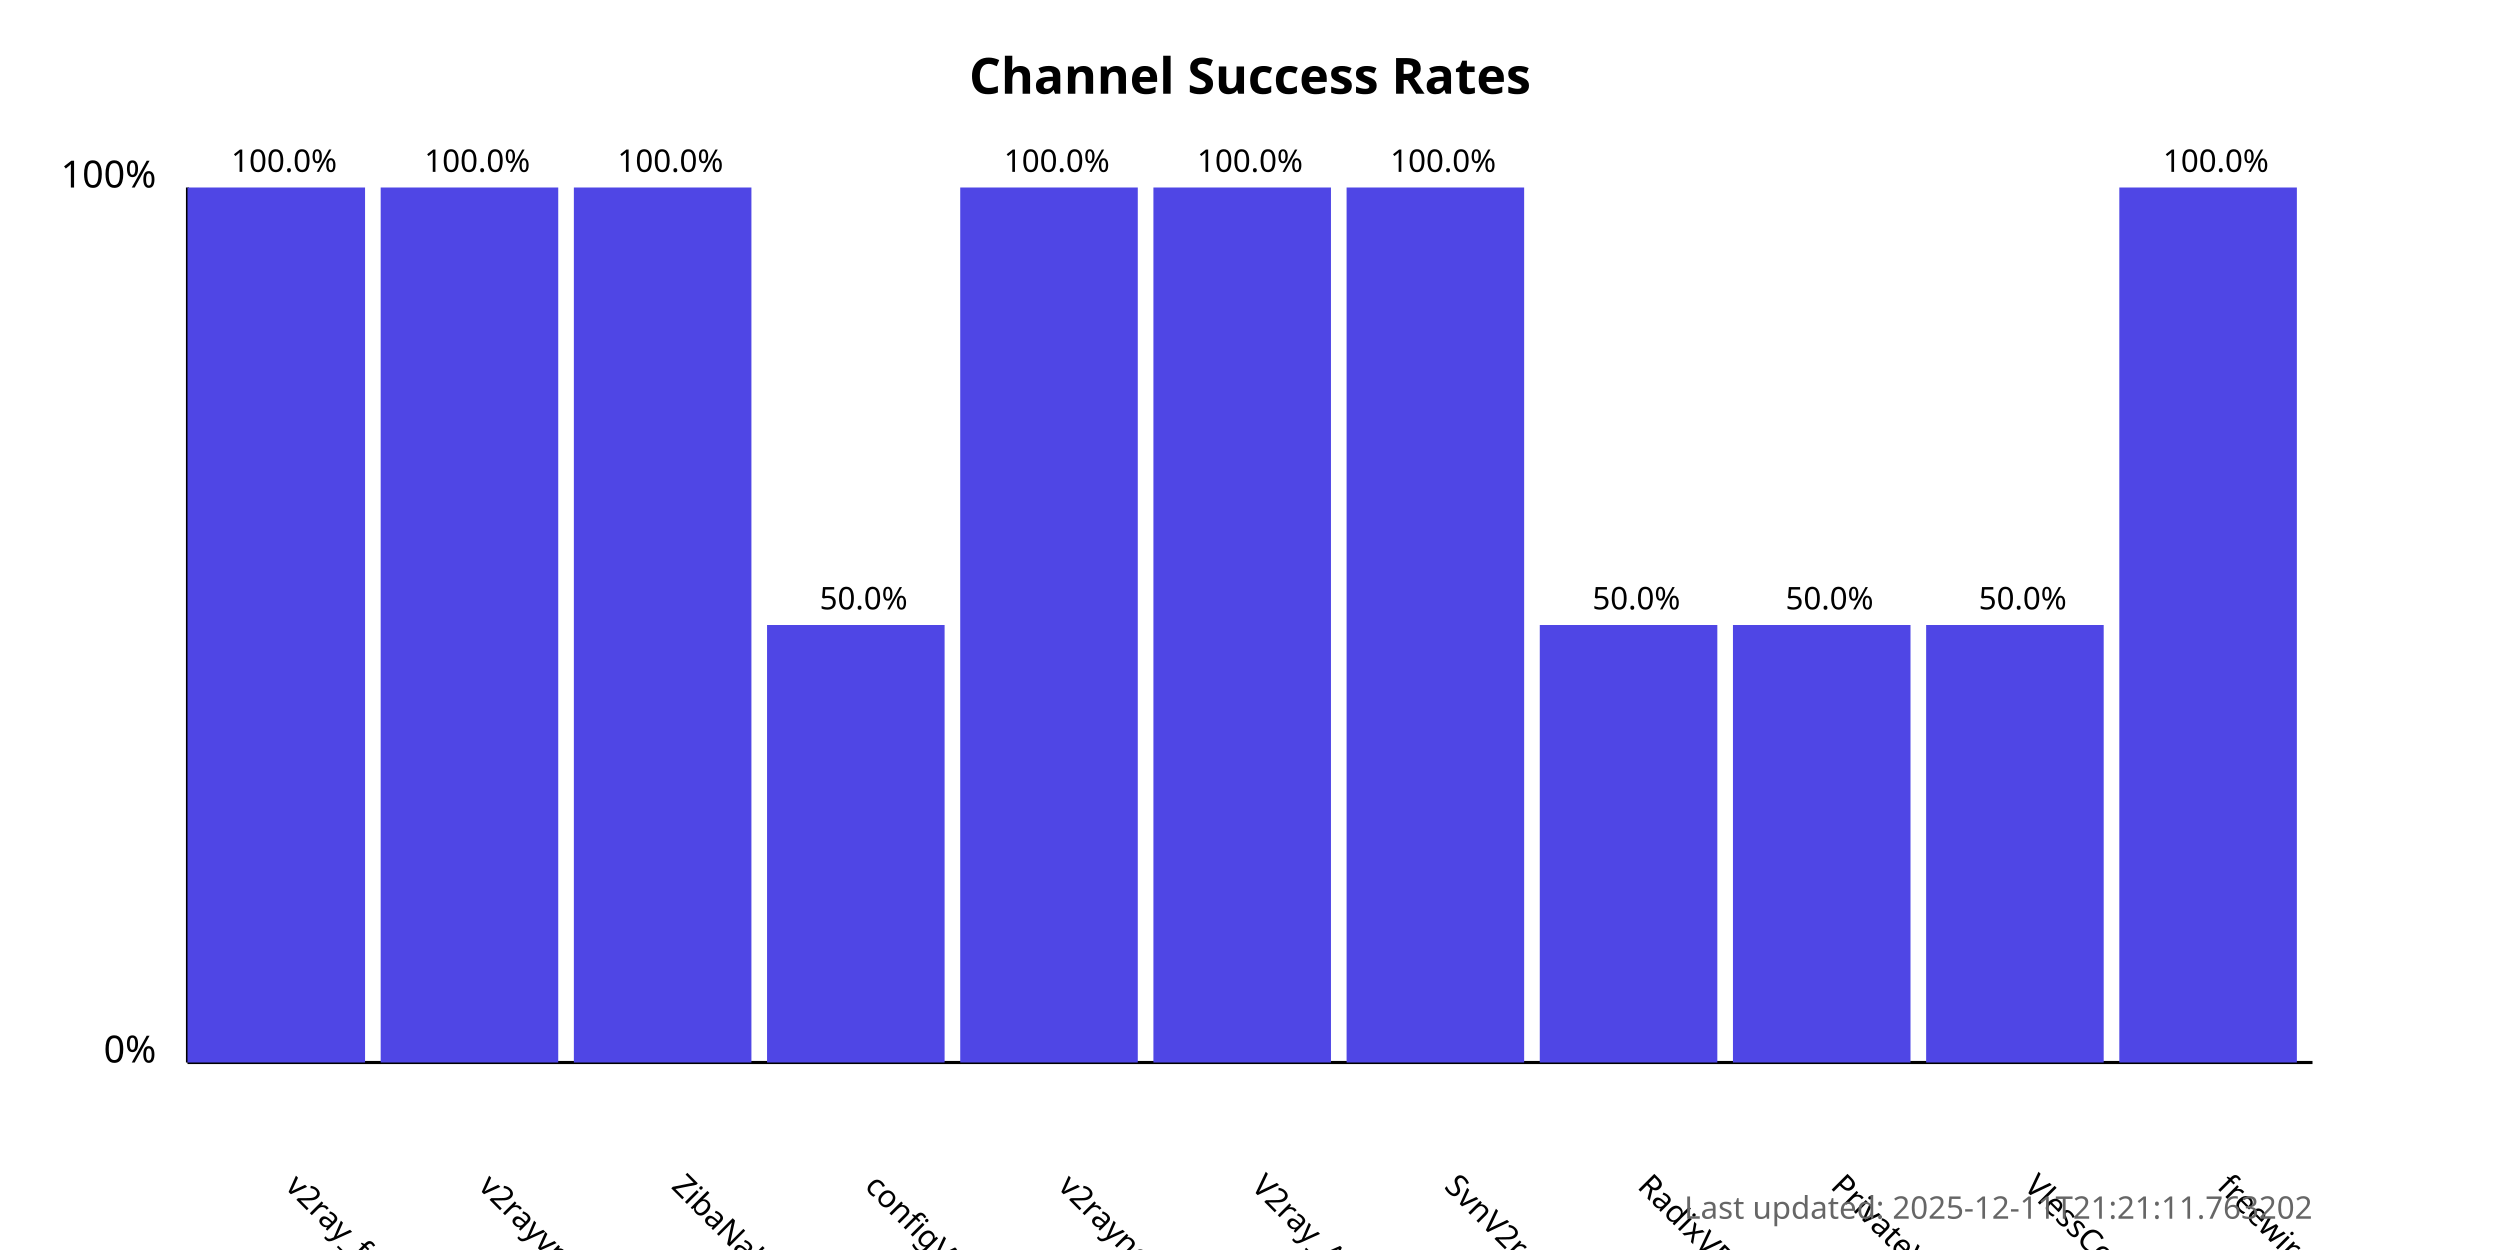
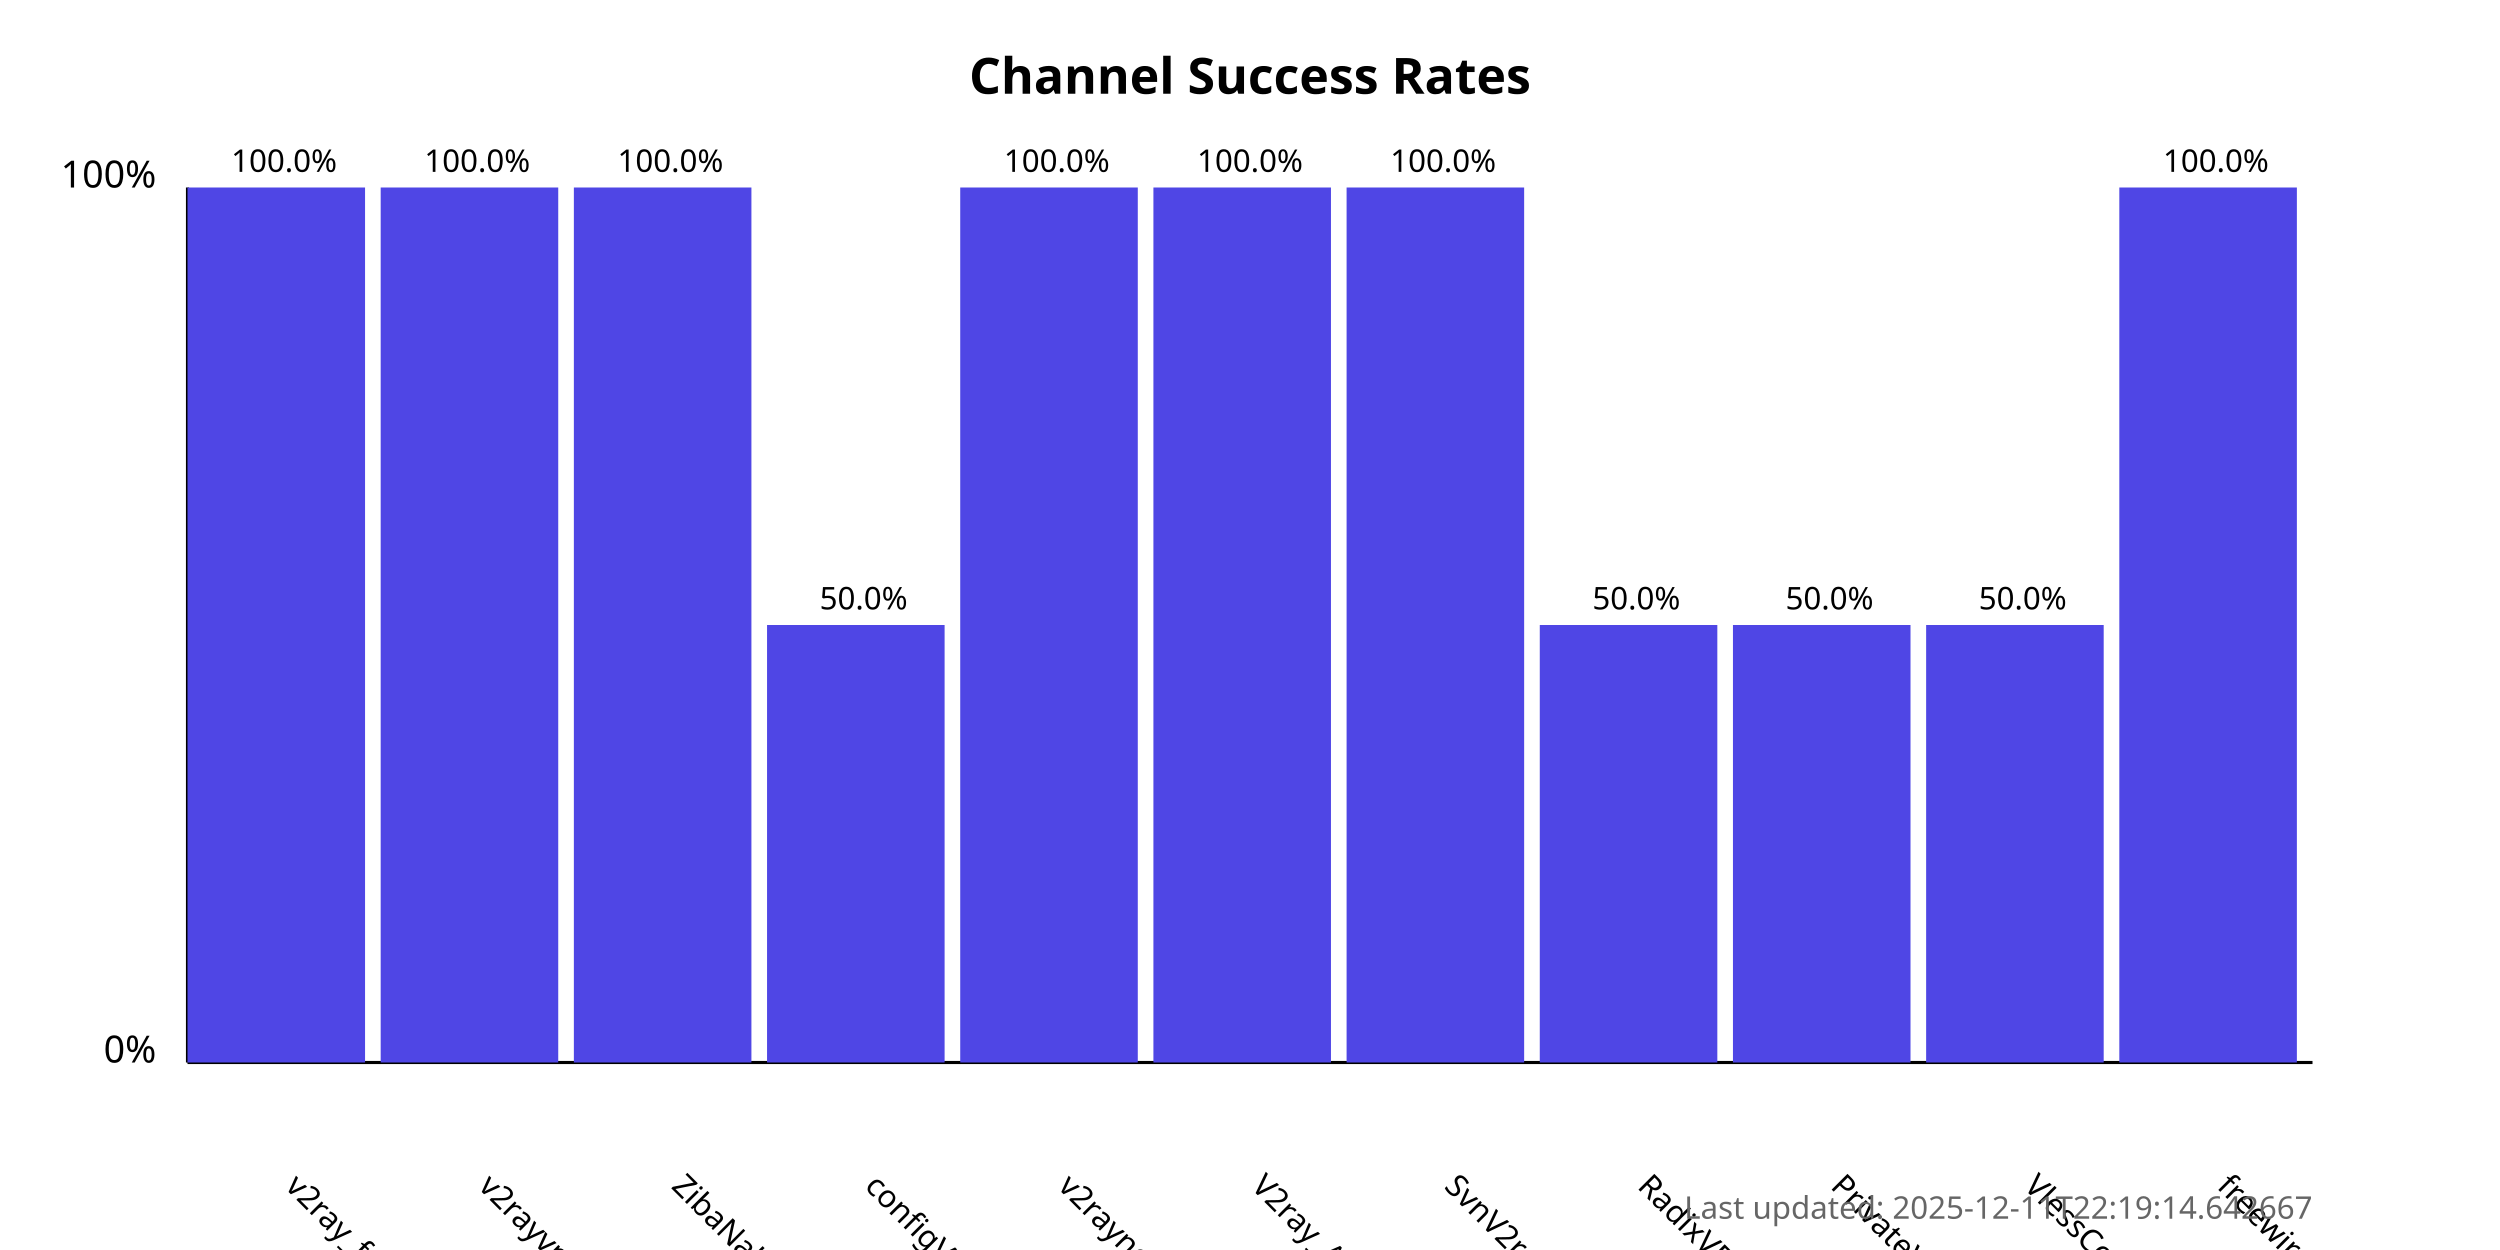
<svg xmlns="http://www.w3.org/2000/svg" width="800" height="400">
  <style>
            .chart-title { font: bold 16px sans-serif; }
            .axis-label { font: 12px sans-serif; }
            .tick-label { font: 10px sans-serif; }
            .bar { fill: #4f46e5; }
            .bar:hover { fill: #6366f1; }
            .timestamp { font: 10px sans-serif; fill: #666; }
        </style>
  <text x="400.0" y="30" text-anchor="middle" class="chart-title">
            Channel Success Rates
        </text>
  <line x1="60" y1="340" x2="60" y2="60" stroke="black" stroke-width="1" />
  <line x1="60" y1="340" x2="740" y2="340" stroke="black" stroke-width="1" />
  <text x="50" y="340" text-anchor="end" class="axis-label">0%</text>
  <text x="50" y="60" text-anchor="end" class="axis-label">100%</text>
  <g>
    <rect x="60" y="60.0" width="56.818" height="280.0" class="bar" />
    <text x="90.909" y="380" transform="rotate(45, 90.90909, 380)" text-anchor="start" class="tick-label">
                v2ray_free_conf
            </text>
    <text x="90.909" y="55.0" text-anchor="middle" class="tick-label">
                100.0%
            </text>
  </g>
  <g>
    <rect x="121.818" y="60.0" width="56.818" height="280.0" class="bar" />
    <text x="152.727" y="380" transform="rotate(45, 152.7273, 380)" text-anchor="start" class="tick-label">
                v2rayvpno
            </text>
    <text x="152.727" y="55.0" text-anchor="middle" class="tick-label">
                100.0%
            </text>
  </g>
  <g>
    <rect x="183.636" y="60.0" width="56.818" height="280.0" class="bar" />
    <text x="214.545" y="380" transform="rotate(45, 214.5455, 380)" text-anchor="start" class="tick-label">
                ZibaNabz
            </text>
    <text x="214.545" y="55.0" text-anchor="middle" class="tick-label">
                100.0%
            </text>
  </g>
  <g>
    <rect x="245.455" y="200.0" width="56.818" height="140.0" class="bar" />
    <text x="276.364" y="380" transform="rotate(45, 276.3636, 380)" text-anchor="start" class="tick-label">
                configV2rayForFree
            </text>
    <text x="276.364" y="195.0" text-anchor="middle" class="tick-label">
                50.0%
            </text>
  </g>
  <g>
    <rect x="307.273" y="60.0" width="56.818" height="280.0" class="bar" />
    <text x="338.182" y="380" transform="rotate(45, 338.1818, 380)" text-anchor="start" class="tick-label">
                v2rayngvpn
            </text>
    <text x="338.182" y="55.0" text-anchor="middle" class="tick-label">
                100.0%
            </text>
  </g>
  <g>
    <rect x="369.091" y="60.0" width="56.818" height="280.0" class="bar" />
    <text x="400.0" y="380" transform="rotate(45, 400.0, 380)" text-anchor="start" class="tick-label">
                V2ray_Alpha
            </text>
    <text x="400.0" y="55.0" text-anchor="middle" class="tick-label">
                100.0%
            </text>
  </g>
  <g>
    <rect x="430.909" y="60.0" width="56.818" height="280.0" class="bar" />
    <text x="461.818" y="380" transform="rotate(45, 461.8182, 380)" text-anchor="start" class="tick-label">
                SvnV2ray
            </text>
    <text x="461.818" y="55.0" text-anchor="middle" class="tick-label">
                100.0%
            </text>
  </g>
  <g>
    <rect x="492.727" y="200.0" width="56.818" height="140.0" class="bar" />
    <text x="523.636" y="380" transform="rotate(45, 523.6364, 380)" text-anchor="start" class="tick-label">
                RadixVPN
            </text>
    <text x="523.636" y="195.0" text-anchor="middle" class="tick-label">
                50.0%
            </text>
  </g>
  <g>
    <rect x="554.545" y="200.0" width="56.818" height="140.0" class="bar" />
    <text x="585.455" y="380" transform="rotate(45, 585.4545, 380)" text-anchor="start" class="tick-label">
                PrivateVPNs
            </text>
    <text x="585.455" y="195.0" text-anchor="middle" class="tick-label">
                50.0%
            </text>
  </g>
  <g>
    <rect x="616.364" y="200.0" width="56.818" height="140.0" class="bar" />
    <text x="647.273" y="380" transform="rotate(45, 647.2727, 380)" text-anchor="start" class="tick-label">
                VlessConfig
            </text>
    <text x="647.273" y="195.0" text-anchor="middle" class="tick-label">
                50.0%
            </text>
  </g>
  <g>
    <rect x="678.182" y="60.0" width="56.818" height="280.0" class="bar" />
    <text x="709.091" y="380" transform="rotate(45, 709.0909, 380)" text-anchor="start" class="tick-label">
                freewireguard
            </text>
    <text x="709.091" y="55.0" text-anchor="middle" class="tick-label">
                100.0%
            </text>
  </g>
  <text x="740" y="390" text-anchor="end" class="timestamp">
-             Last updated: 2025-12-11T21:21:11.763202
+             Last updated: 2025-12-11T22:19:14.642667
        </text>
</svg>
